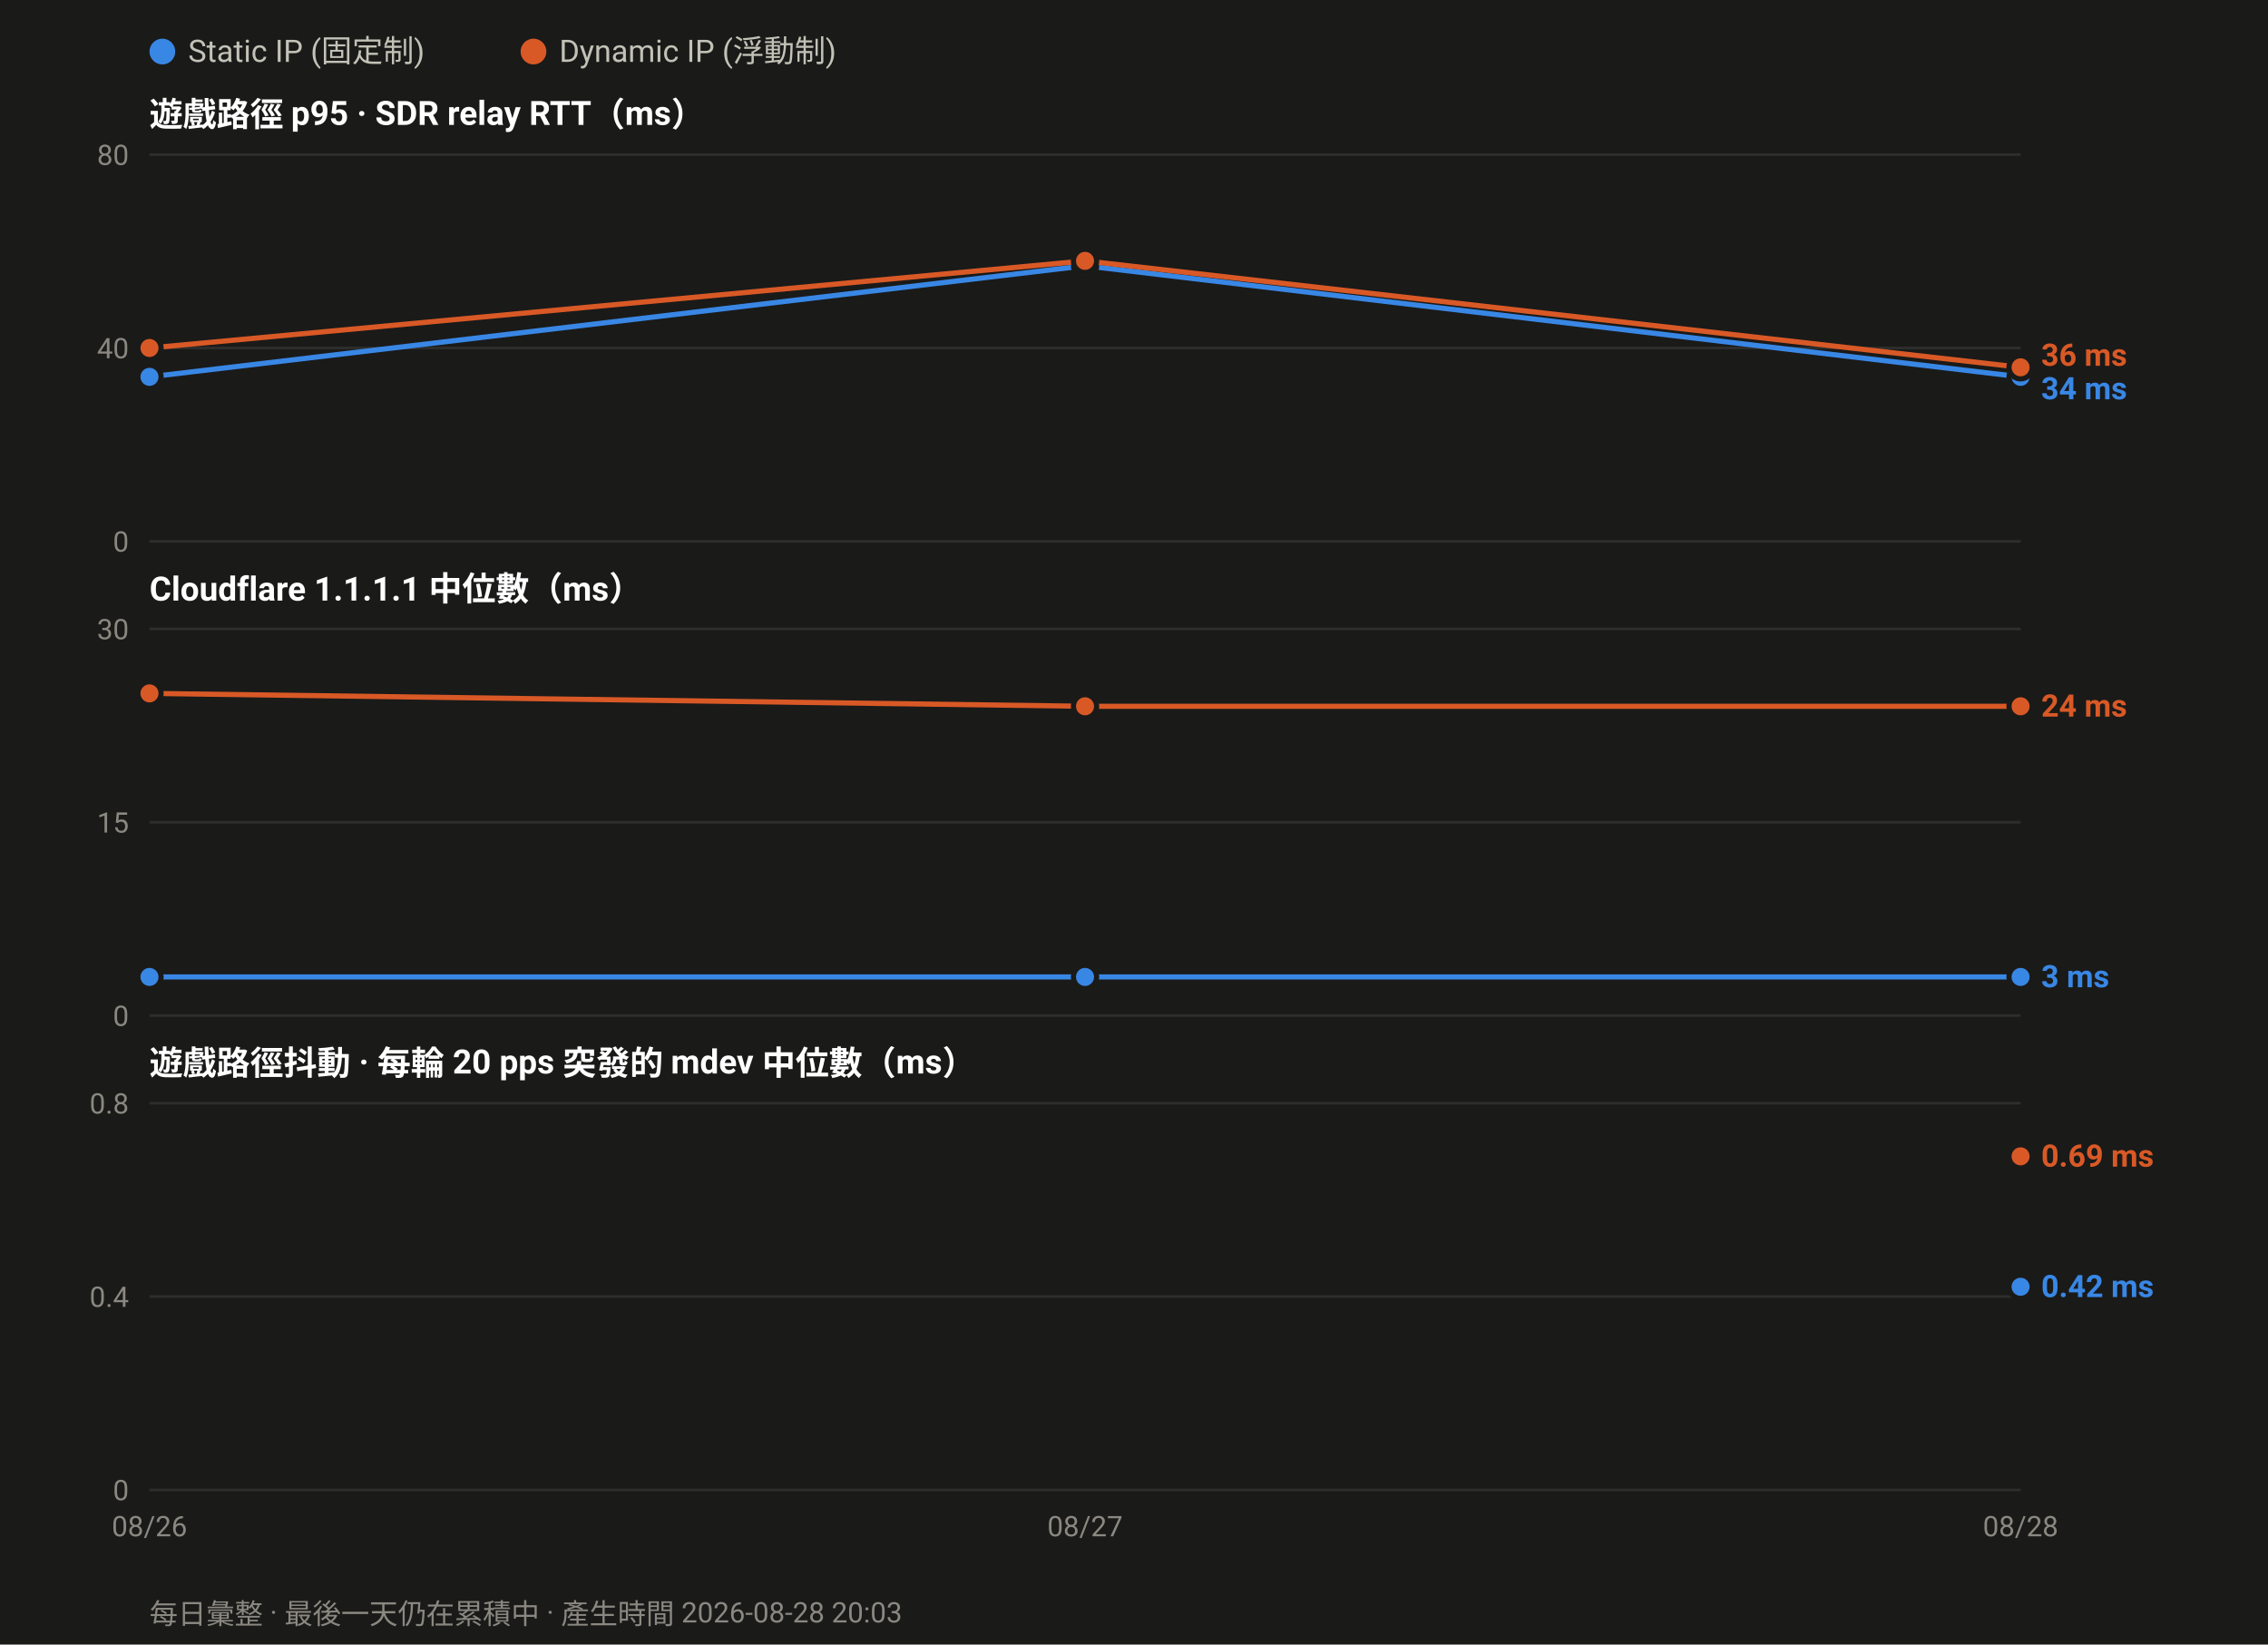
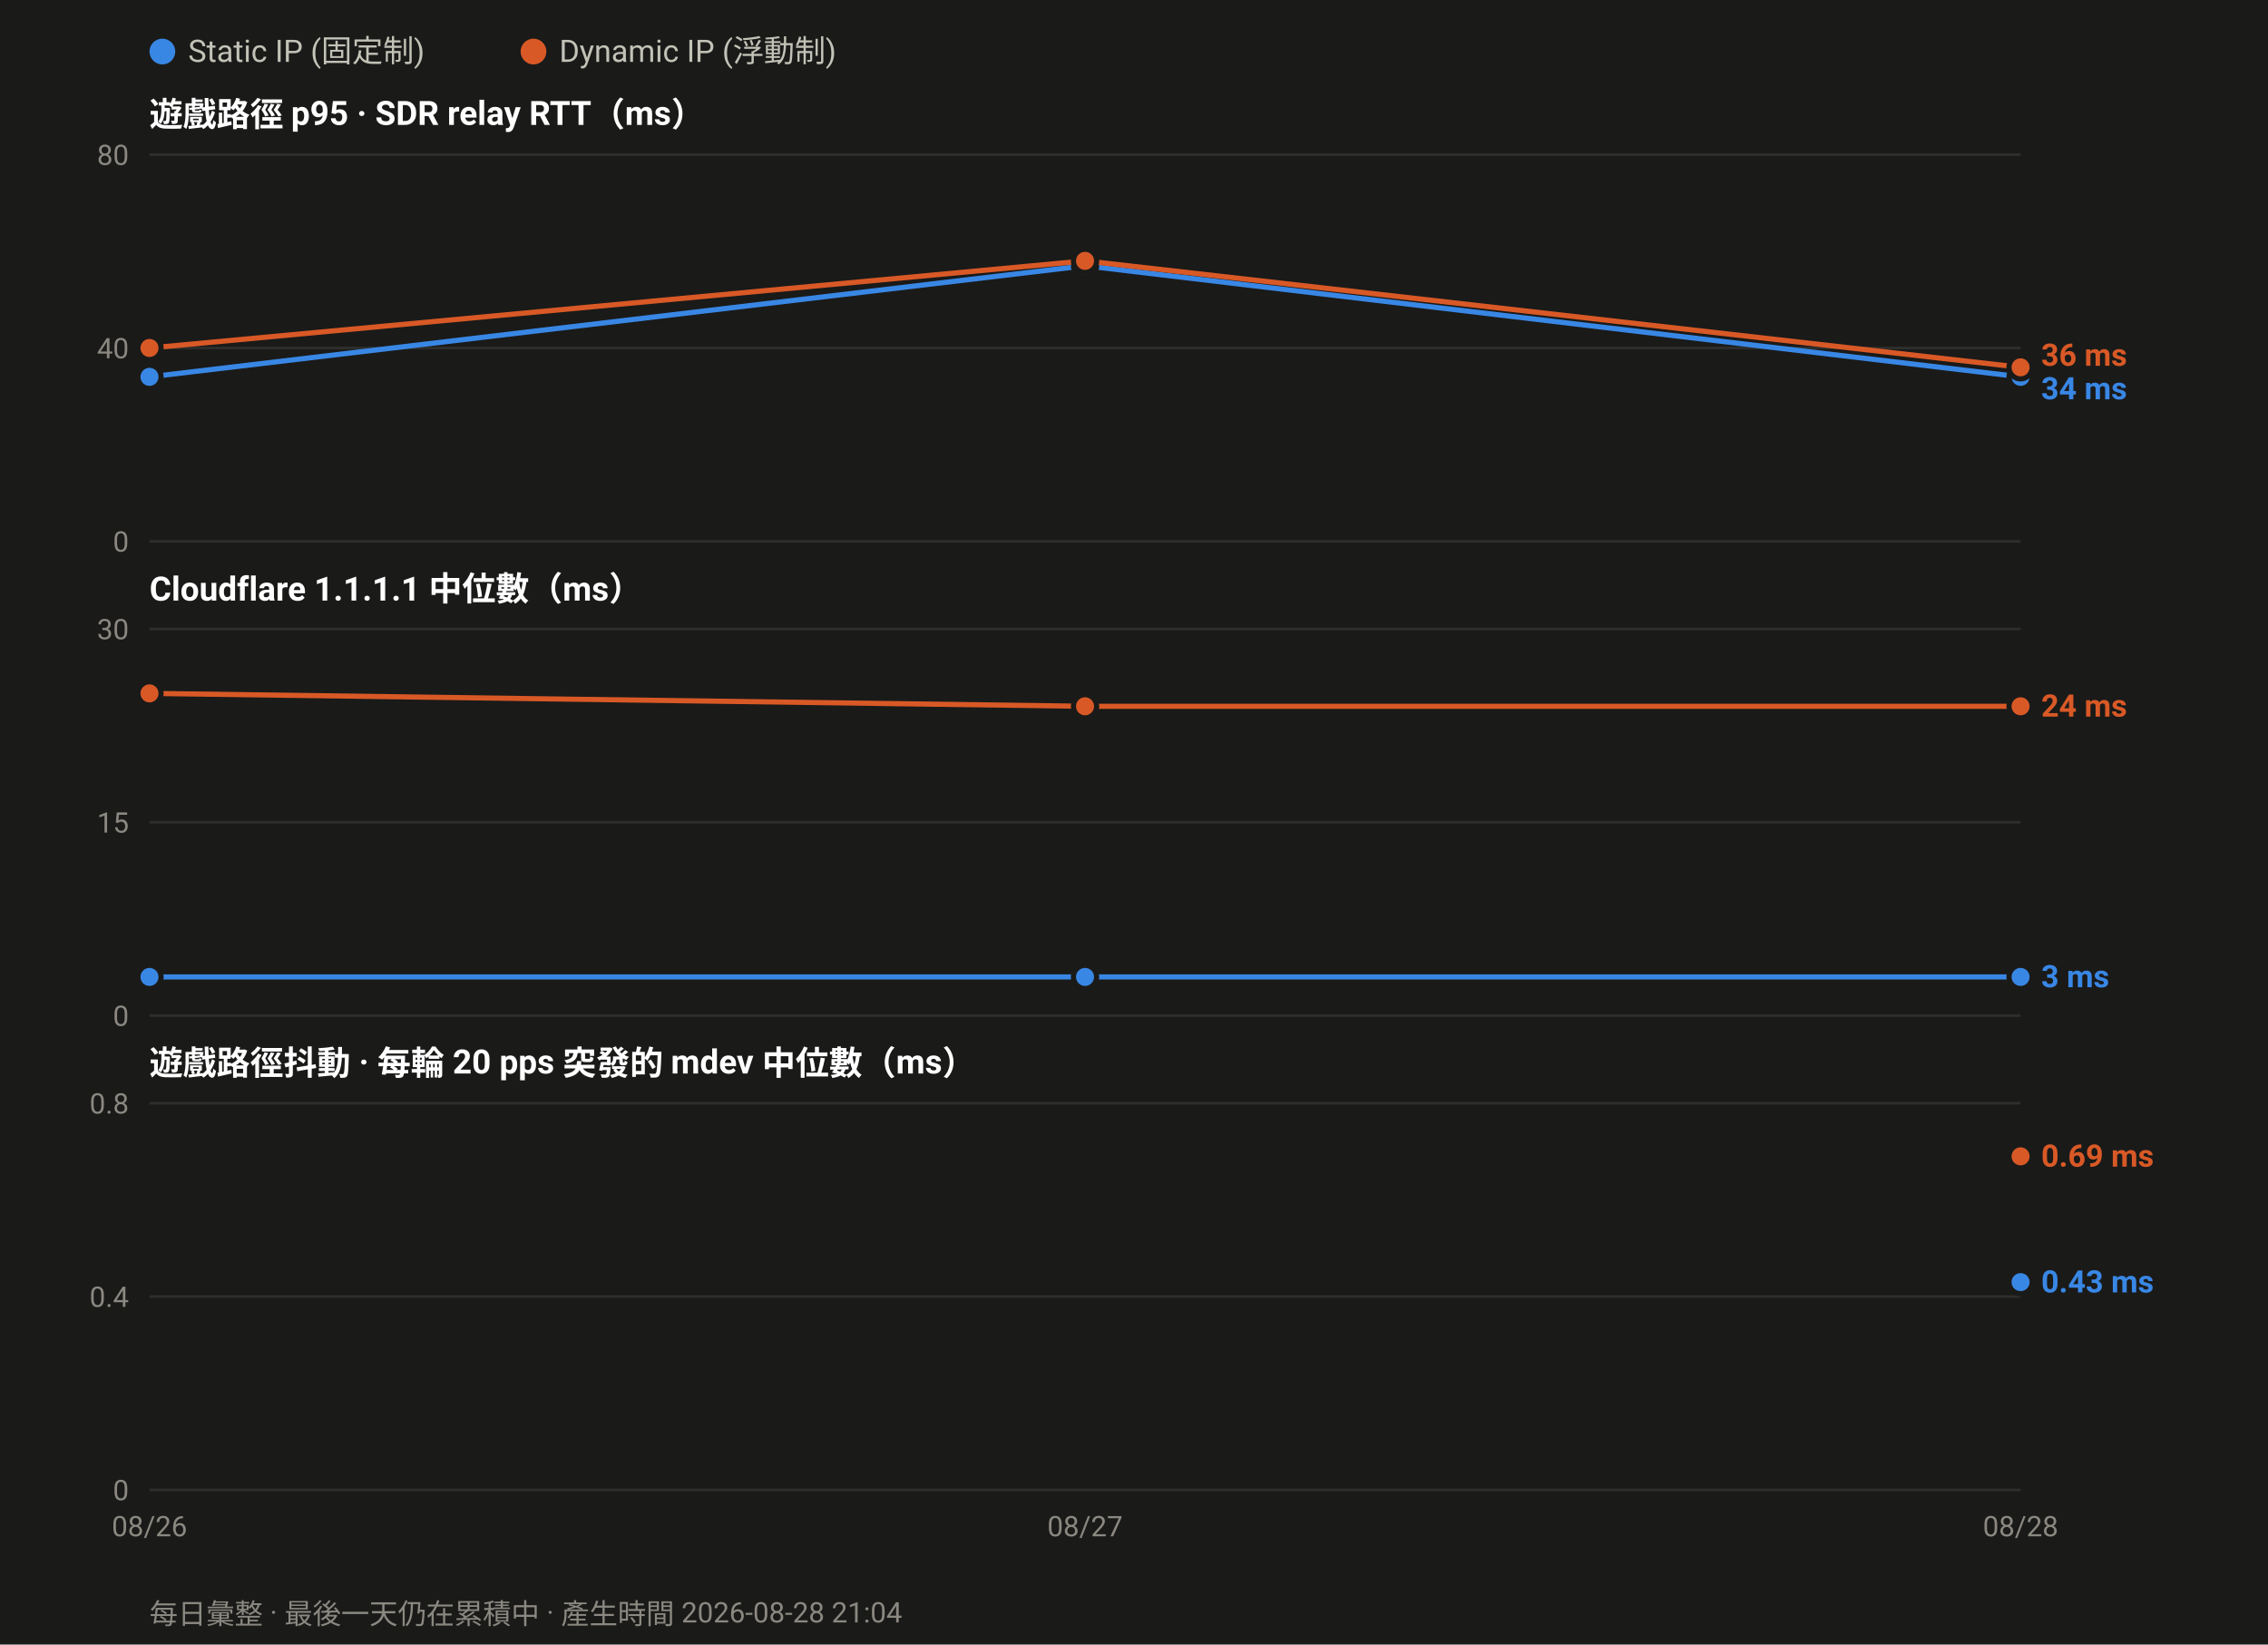
<svg xmlns="http://www.w3.org/2000/svg" width="880" height="638" viewBox="0 0 880 638" font-family="ui-sans-serif,-apple-system,Segoe UI,Roboto,Helvetica,Arial,sans-serif">
  <rect width="880" height="638" fill="#1a1a19" />
  <circle cx="63.0" cy="20" r="5" fill="#3987e5" />
  <text x="73.0" y="24" font-size="12" fill="#c3c2b7">Static IP (固定制)</text>
  <circle cx="207.0" cy="20" r="5" fill="#d95926" />
  <text x="217.0" y="24" font-size="12" fill="#c3c2b7">Dynamic IP (浮動制)</text>
  <text x="58" y="49.0" font-size="13" font-weight="600" fill="#ffffff">遊戲路徑 p95 · SDR relay RTT（ms）</text>
  <line x1="58" y1="210.0" x2="784.0" y2="210.0" stroke="#2e2e2c" stroke-width="1" />
  <text x="50" y="214.0" font-size="11" text-anchor="end" fill="#8a8880">0</text>
  <line x1="58" y1="135.0" x2="784.0" y2="135.0" stroke="#2e2e2c" stroke-width="1" />
  <text x="50" y="139.0" font-size="11" text-anchor="end" fill="#8a8880">40</text>
  <line x1="58" y1="60.0" x2="784.0" y2="60.0" stroke="#2e2e2c" stroke-width="1" />
  <text x="50" y="64.0" font-size="11" text-anchor="end" fill="#8a8880">80</text>
  <polyline fill="none" stroke="#3987e5" stroke-width="2" stroke-linejoin="round" points="58.0,146.2 421.0,103.1 784.0,146.2" />
  <circle cx="58.0" cy="146.2" r="4.5" fill="#3987e5" stroke="#1a1a19" stroke-width="2" />
  <circle cx="421.0" cy="103.1" r="4.5" fill="#3987e5" stroke="#1a1a19" stroke-width="2" />
  <circle cx="784.0" cy="146.2" r="4.5" fill="#3987e5" stroke="#1a1a19" stroke-width="2" />
  <polyline fill="none" stroke="#d95926" stroke-width="2" stroke-linejoin="round" points="58.0,135.0 421.0,101.2 784.0,142.5" />
  <circle cx="58.0" cy="135.0" r="4.5" fill="#d95926" stroke="#1a1a19" stroke-width="2" />
  <circle cx="421.0" cy="101.2" r="4.5" fill="#d95926" stroke="#1a1a19" stroke-width="2" />
  <circle cx="784.0" cy="142.5" r="4.5" fill="#d95926" stroke="#1a1a19" stroke-width="2" />
  <text x="792.0" y="141.9" font-size="12" font-weight="600" fill="#d95926">36 ms</text>
  <text x="792.0" y="154.9" font-size="12" font-weight="600" fill="#3987e5">34 ms</text>
  <text x="58" y="233.0" font-size="13" font-weight="600" fill="#ffffff">Cloudflare 1.1.1.1 中位數（ms）</text>
  <line x1="58" y1="394.0" x2="784.0" y2="394.0" stroke="#2e2e2c" stroke-width="1" />
  <text x="50" y="398.0" font-size="11" text-anchor="end" fill="#8a8880">0</text>
  <line x1="58" y1="319.0" x2="784.0" y2="319.0" stroke="#2e2e2c" stroke-width="1" />
  <text x="50" y="323.0" font-size="11" text-anchor="end" fill="#8a8880">15</text>
  <line x1="58" y1="244.0" x2="784.0" y2="244.0" stroke="#2e2e2c" stroke-width="1" />
  <text x="50" y="248.0" font-size="11" text-anchor="end" fill="#8a8880">30</text>
  <polyline fill="none" stroke="#3987e5" stroke-width="2" stroke-linejoin="round" points="58.0,379.0 421.0,379.0 784.0,379.0" />
  <circle cx="58.0" cy="379.0" r="4.5" fill="#3987e5" stroke="#1a1a19" stroke-width="2" />
  <circle cx="421.0" cy="379.0" r="4.5" fill="#3987e5" stroke="#1a1a19" stroke-width="2" />
  <circle cx="784.0" cy="379.0" r="4.5" fill="#3987e5" stroke="#1a1a19" stroke-width="2" />
  <polyline fill="none" stroke="#d95926" stroke-width="2" stroke-linejoin="round" points="58.0,269.0 421.0,274.0 784.0,274.0" />
  <circle cx="58.0" cy="269.0" r="4.5" fill="#d95926" stroke="#1a1a19" stroke-width="2" />
  <circle cx="421.0" cy="274.0" r="4.5" fill="#d95926" stroke="#1a1a19" stroke-width="2" />
  <circle cx="784.0" cy="274.0" r="4.5" fill="#d95926" stroke="#1a1a19" stroke-width="2" />
  <text x="792.0" y="278.0" font-size="12" font-weight="600" fill="#d95926">24 ms</text>
  <text x="792.0" y="383.0" font-size="12" font-weight="600" fill="#3987e5">3 ms</text>
  <text x="58" y="417.0" font-size="13" font-weight="600" fill="#ffffff">遊戲路徑抖動 · 每輪 20 pps 突發的 mdev 中位數（ms）</text>
  <line x1="58" y1="578.0" x2="784.0" y2="578.0" stroke="#2e2e2c" stroke-width="1" />
  <text x="50" y="582.0" font-size="11" text-anchor="end" fill="#8a8880">0</text>
  <line x1="58" y1="503.0" x2="784.0" y2="503.0" stroke="#2e2e2c" stroke-width="1" />
  <text x="50" y="507.0" font-size="11" text-anchor="end" fill="#8a8880">0.4</text>
  <line x1="58" y1="428.0" x2="784.0" y2="428.0" stroke="#2e2e2c" stroke-width="1" />
  <text x="50" y="432.0" font-size="11" text-anchor="end" fill="#8a8880">0.8</text>
-   <circle cx="784.0" cy="499.2" r="4.5" fill="#3987e5" stroke="#1a1a19" stroke-width="2" />
+   <circle cx="784.0" cy="497.4" r="4.5" fill="#3987e5" stroke="#1a1a19" stroke-width="2" />
  <circle cx="784.0" cy="448.6" r="4.5" fill="#d95926" stroke="#1a1a19" stroke-width="2" />
  <text x="792.0" y="452.6" font-size="12" font-weight="600" fill="#d95926">0.69 ms</text>
-   <text x="792.0" y="503.2" font-size="12" font-weight="600" fill="#3987e5">0.42 ms</text>
+   <text x="792.0" y="501.4" font-size="12" font-weight="600" fill="#3987e5">0.43 ms</text>
  <text x="58.0" y="596.0" font-size="11" text-anchor="middle" fill="#8a8880">08/26</text>
  <text x="421.0" y="596.0" font-size="11" text-anchor="middle" fill="#8a8880">08/27</text>
  <text x="784.0" y="596.0" font-size="11" text-anchor="middle" fill="#8a8880">08/28</text>
-   <text x="58" y="630" font-size="11" fill="#8a8880">每日彙整 · 最後一天仍在累積中 · 產生時間 2026-08-28 20:03</text>
+   <text x="58" y="630" font-size="11" fill="#8a8880">每日彙整 · 最後一天仍在累積中 · 產生時間 2026-08-28 21:04</text>
</svg>
